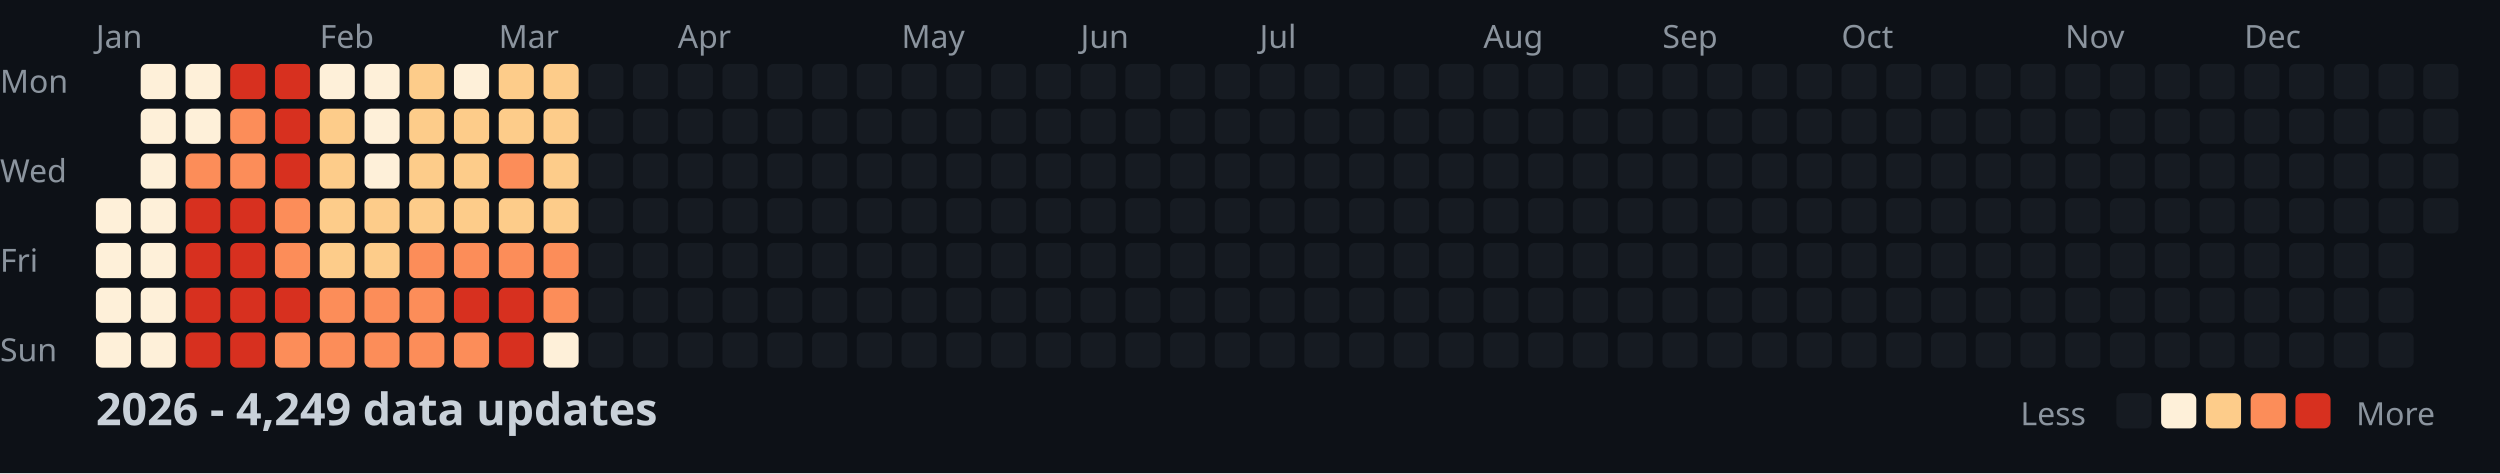
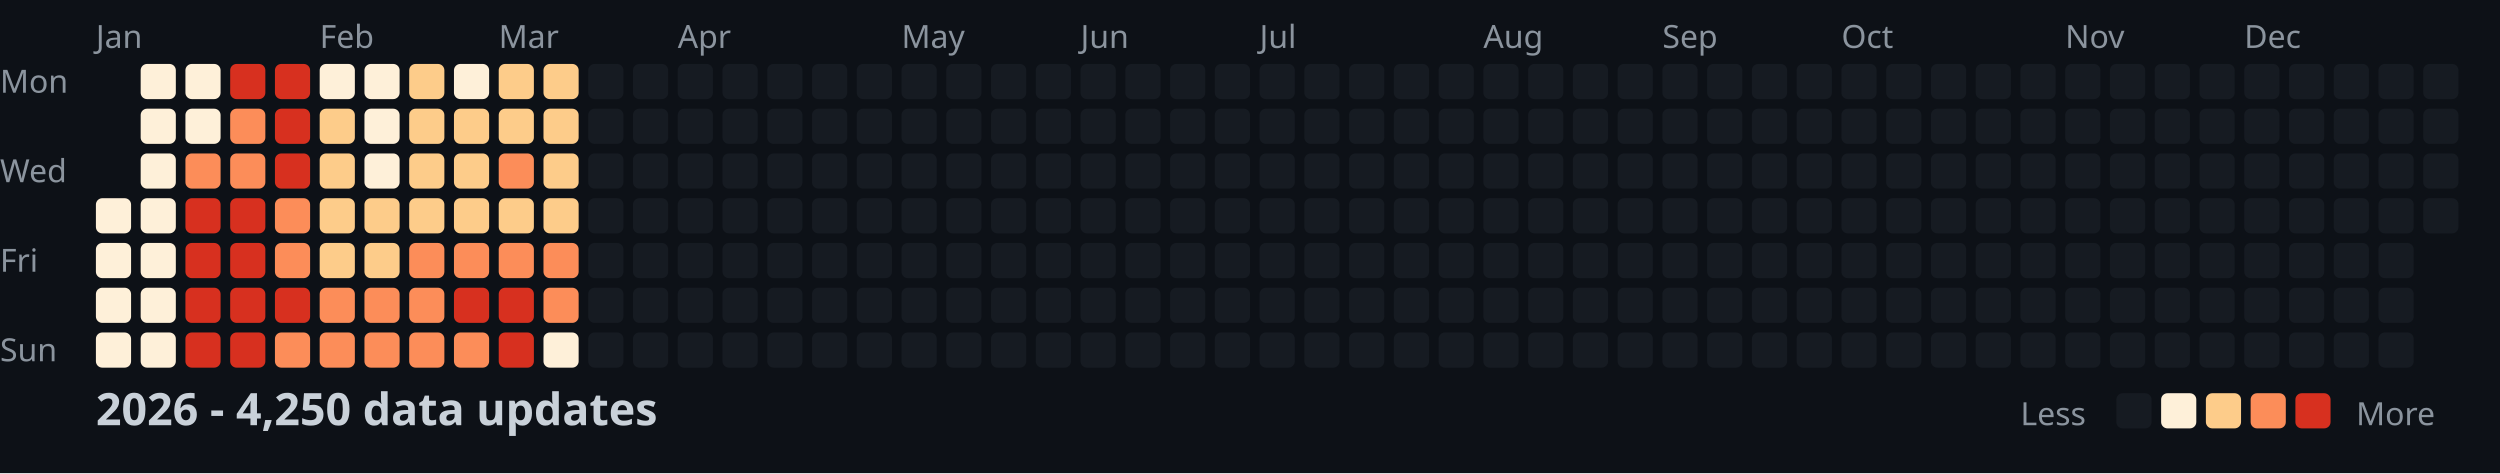
<svg xmlns="http://www.w3.org/2000/svg" width="782" height="148">
  <style>
    .month { font: 10px sans-serif; fill: #8b949e; }
    .day { font: 10px sans-serif; fill: #8b949e; }
    .title { font: bold 14px sans-serif; fill: #c9d1d9; }
    .legend { font: 10px sans-serif; fill: #8b949e; }
  </style>
  <rect width="100%" height="100%" fill="#0d1117" />
  <text x="0" y="29" class="day">Mon</text>
  <text x="0" y="57" class="day">Wed</text>
  <text x="0" y="85" class="day">Fri</text>
  <text x="0" y="113" class="day">Sun</text>
  <text x="30" y="15" class="month">Jan</text>
  <text x="100" y="15" class="month">Feb</text>
  <text x="156" y="15" class="month">Mar</text>
  <text x="212" y="15" class="month">Apr</text>
  <text x="282" y="15" class="month">May</text>
  <text x="338" y="15" class="month">Jun</text>
  <text x="394" y="15" class="month">Jul</text>
  <text x="464" y="15" class="month">Aug</text>
  <text x="520" y="15" class="month">Sep</text>
  <text x="576" y="15" class="month">Oct</text>
  <text x="646" y="15" class="month">Nov</text>
  <text x="702" y="15" class="month">Dec</text>
  <rect x="30" y="62" width="11" height="11" fill="#fef0d9" rx="2" />
  <rect x="30" y="76" width="11" height="11" fill="#fef0d9" rx="2" />
  <rect x="30" y="90" width="11" height="11" fill="#fef0d9" rx="2" />
  <rect x="30" y="104" width="11" height="11" fill="#fef0d9" rx="2" />
  <rect x="44" y="20" width="11" height="11" fill="#fef0d9" rx="2" />
  <rect x="44" y="34" width="11" height="11" fill="#fef0d9" rx="2" />
  <rect x="44" y="48" width="11" height="11" fill="#fef0d9" rx="2" />
  <rect x="44" y="62" width="11" height="11" fill="#fef0d9" rx="2" />
  <rect x="44" y="76" width="11" height="11" fill="#fef0d9" rx="2" />
  <rect x="44" y="90" width="11" height="11" fill="#fef0d9" rx="2" />
  <rect x="44" y="104" width="11" height="11" fill="#fef0d9" rx="2" />
  <rect x="58" y="20" width="11" height="11" fill="#fef0d9" rx="2" />
  <rect x="58" y="34" width="11" height="11" fill="#fef0d9" rx="2" />
  <rect x="58" y="48" width="11" height="11" fill="#fc8d59" rx="2" />
  <rect x="58" y="62" width="11" height="11" fill="#d7301f" rx="2" />
  <rect x="58" y="76" width="11" height="11" fill="#d7301f" rx="2" />
  <rect x="58" y="90" width="11" height="11" fill="#d7301f" rx="2" />
  <rect x="58" y="104" width="11" height="11" fill="#d7301f" rx="2" />
  <rect x="72" y="20" width="11" height="11" fill="#d7301f" rx="2" />
  <rect x="72" y="34" width="11" height="11" fill="#fc8d59" rx="2" />
  <rect x="72" y="48" width="11" height="11" fill="#fc8d59" rx="2" />
  <rect x="72" y="62" width="11" height="11" fill="#d7301f" rx="2" />
  <rect x="72" y="76" width="11" height="11" fill="#d7301f" rx="2" />
  <rect x="72" y="90" width="11" height="11" fill="#d7301f" rx="2" />
  <rect x="72" y="104" width="11" height="11" fill="#d7301f" rx="2" />
  <rect x="86" y="20" width="11" height="11" fill="#d7301f" rx="2" />
  <rect x="86" y="34" width="11" height="11" fill="#d7301f" rx="2" />
  <rect x="86" y="48" width="11" height="11" fill="#d7301f" rx="2" />
  <rect x="86" y="62" width="11" height="11" fill="#fc8d59" rx="2" />
  <rect x="86" y="76" width="11" height="11" fill="#fc8d59" rx="2" />
  <rect x="86" y="90" width="11" height="11" fill="#d7301f" rx="2" />
  <rect x="86" y="104" width="11" height="11" fill="#fc8d59" rx="2" />
  <rect x="100" y="20" width="11" height="11" fill="#fef0d9" rx="2" />
  <rect x="100" y="34" width="11" height="11" fill="#fdcc8a" rx="2" />
  <rect x="100" y="48" width="11" height="11" fill="#fdcc8a" rx="2" />
  <rect x="100" y="62" width="11" height="11" fill="#fdcc8a" rx="2" />
  <rect x="100" y="76" width="11" height="11" fill="#fdcc8a" rx="2" />
  <rect x="100" y="90" width="11" height="11" fill="#fc8d59" rx="2" />
  <rect x="100" y="104" width="11" height="11" fill="#fc8d59" rx="2" />
  <rect x="114" y="20" width="11" height="11" fill="#fef0d9" rx="2" />
  <rect x="114" y="34" width="11" height="11" fill="#fef0d9" rx="2" />
  <rect x="114" y="48" width="11" height="11" fill="#fef0d9" rx="2" />
  <rect x="114" y="62" width="11" height="11" fill="#fdcc8a" rx="2" />
  <rect x="114" y="76" width="11" height="11" fill="#fdcc8a" rx="2" />
  <rect x="114" y="90" width="11" height="11" fill="#fc8d59" rx="2" />
  <rect x="114" y="104" width="11" height="11" fill="#fc8d59" rx="2" />
  <rect x="128" y="20" width="11" height="11" fill="#fdcc8a" rx="2" />
  <rect x="128" y="34" width="11" height="11" fill="#fdcc8a" rx="2" />
  <rect x="128" y="48" width="11" height="11" fill="#fdcc8a" rx="2" />
  <rect x="128" y="62" width="11" height="11" fill="#fdcc8a" rx="2" />
  <rect x="128" y="76" width="11" height="11" fill="#fc8d59" rx="2" />
  <rect x="128" y="90" width="11" height="11" fill="#fc8d59" rx="2" />
  <rect x="128" y="104" width="11" height="11" fill="#fc8d59" rx="2" />
  <rect x="142" y="20" width="11" height="11" fill="#fef0d9" rx="2" />
  <rect x="142" y="34" width="11" height="11" fill="#fdcc8a" rx="2" />
  <rect x="142" y="48" width="11" height="11" fill="#fdcc8a" rx="2" />
  <rect x="142" y="62" width="11" height="11" fill="#fdcc8a" rx="2" />
  <rect x="142" y="76" width="11" height="11" fill="#fc8d59" rx="2" />
  <rect x="142" y="90" width="11" height="11" fill="#d7301f" rx="2" />
  <rect x="142" y="104" width="11" height="11" fill="#fc8d59" rx="2" />
  <rect x="156" y="20" width="11" height="11" fill="#fdcc8a" rx="2" />
  <rect x="156" y="34" width="11" height="11" fill="#fdcc8a" rx="2" />
  <rect x="156" y="48" width="11" height="11" fill="#fc8d59" rx="2" />
  <rect x="156" y="62" width="11" height="11" fill="#fdcc8a" rx="2" />
  <rect x="156" y="76" width="11" height="11" fill="#fc8d59" rx="2" />
  <rect x="156" y="90" width="11" height="11" fill="#d7301f" rx="2" />
  <rect x="156" y="104" width="11" height="11" fill="#d7301f" rx="2" />
  <rect x="170" y="20" width="11" height="11" fill="#fdcc8a" rx="2" />
  <rect x="170" y="34" width="11" height="11" fill="#fdcc8a" rx="2" />
  <rect x="170" y="48" width="11" height="11" fill="#fdcc8a" rx="2" />
  <rect x="170" y="62" width="11" height="11" fill="#fdcc8a" rx="2" />
  <rect x="170" y="76" width="11" height="11" fill="#fc8d59" rx="2" />
  <rect x="170" y="90" width="11" height="11" fill="#fc8d59" rx="2" />
  <rect x="170" y="104" width="11" height="11" fill="#fef0d9" rx="2" />
  <rect x="184" y="20" width="11" height="11" fill="#161b22" rx="2" />
  <rect x="184" y="34" width="11" height="11" fill="#161b22" rx="2" />
  <rect x="184" y="48" width="11" height="11" fill="#161b22" rx="2" />
  <rect x="184" y="62" width="11" height="11" fill="#161b22" rx="2" />
  <rect x="184" y="76" width="11" height="11" fill="#161b22" rx="2" />
  <rect x="184" y="90" width="11" height="11" fill="#161b22" rx="2" />
  <rect x="184" y="104" width="11" height="11" fill="#161b22" rx="2" />
  <rect x="198" y="20" width="11" height="11" fill="#161b22" rx="2" />
  <rect x="198" y="34" width="11" height="11" fill="#161b22" rx="2" />
  <rect x="198" y="48" width="11" height="11" fill="#161b22" rx="2" />
  <rect x="198" y="62" width="11" height="11" fill="#161b22" rx="2" />
  <rect x="198" y="76" width="11" height="11" fill="#161b22" rx="2" />
  <rect x="198" y="90" width="11" height="11" fill="#161b22" rx="2" />
  <rect x="198" y="104" width="11" height="11" fill="#161b22" rx="2" />
  <rect x="212" y="20" width="11" height="11" fill="#161b22" rx="2" />
  <rect x="212" y="34" width="11" height="11" fill="#161b22" rx="2" />
  <rect x="212" y="48" width="11" height="11" fill="#161b22" rx="2" />
  <rect x="212" y="62" width="11" height="11" fill="#161b22" rx="2" />
  <rect x="212" y="76" width="11" height="11" fill="#161b22" rx="2" />
  <rect x="212" y="90" width="11" height="11" fill="#161b22" rx="2" />
  <rect x="212" y="104" width="11" height="11" fill="#161b22" rx="2" />
  <rect x="226" y="20" width="11" height="11" fill="#161b22" rx="2" />
  <rect x="226" y="34" width="11" height="11" fill="#161b22" rx="2" />
  <rect x="226" y="48" width="11" height="11" fill="#161b22" rx="2" />
  <rect x="226" y="62" width="11" height="11" fill="#161b22" rx="2" />
  <rect x="226" y="76" width="11" height="11" fill="#161b22" rx="2" />
  <rect x="226" y="90" width="11" height="11" fill="#161b22" rx="2" />
  <rect x="226" y="104" width="11" height="11" fill="#161b22" rx="2" />
  <rect x="240" y="20" width="11" height="11" fill="#161b22" rx="2" />
  <rect x="240" y="34" width="11" height="11" fill="#161b22" rx="2" />
  <rect x="240" y="48" width="11" height="11" fill="#161b22" rx="2" />
  <rect x="240" y="62" width="11" height="11" fill="#161b22" rx="2" />
  <rect x="240" y="76" width="11" height="11" fill="#161b22" rx="2" />
  <rect x="240" y="90" width="11" height="11" fill="#161b22" rx="2" />
  <rect x="240" y="104" width="11" height="11" fill="#161b22" rx="2" />
  <rect x="254" y="20" width="11" height="11" fill="#161b22" rx="2" />
  <rect x="254" y="34" width="11" height="11" fill="#161b22" rx="2" />
  <rect x="254" y="48" width="11" height="11" fill="#161b22" rx="2" />
  <rect x="254" y="62" width="11" height="11" fill="#161b22" rx="2" />
  <rect x="254" y="76" width="11" height="11" fill="#161b22" rx="2" />
  <rect x="254" y="90" width="11" height="11" fill="#161b22" rx="2" />
  <rect x="254" y="104" width="11" height="11" fill="#161b22" rx="2" />
  <rect x="268" y="20" width="11" height="11" fill="#161b22" rx="2" />
  <rect x="268" y="34" width="11" height="11" fill="#161b22" rx="2" />
  <rect x="268" y="48" width="11" height="11" fill="#161b22" rx="2" />
  <rect x="268" y="62" width="11" height="11" fill="#161b22" rx="2" />
  <rect x="268" y="76" width="11" height="11" fill="#161b22" rx="2" />
  <rect x="268" y="90" width="11" height="11" fill="#161b22" rx="2" />
  <rect x="268" y="104" width="11" height="11" fill="#161b22" rx="2" />
  <rect x="282" y="20" width="11" height="11" fill="#161b22" rx="2" />
  <rect x="282" y="34" width="11" height="11" fill="#161b22" rx="2" />
  <rect x="282" y="48" width="11" height="11" fill="#161b22" rx="2" />
  <rect x="282" y="62" width="11" height="11" fill="#161b22" rx="2" />
  <rect x="282" y="76" width="11" height="11" fill="#161b22" rx="2" />
  <rect x="282" y="90" width="11" height="11" fill="#161b22" rx="2" />
  <rect x="282" y="104" width="11" height="11" fill="#161b22" rx="2" />
  <rect x="296" y="20" width="11" height="11" fill="#161b22" rx="2" />
  <rect x="296" y="34" width="11" height="11" fill="#161b22" rx="2" />
  <rect x="296" y="48" width="11" height="11" fill="#161b22" rx="2" />
  <rect x="296" y="62" width="11" height="11" fill="#161b22" rx="2" />
  <rect x="296" y="76" width="11" height="11" fill="#161b22" rx="2" />
  <rect x="296" y="90" width="11" height="11" fill="#161b22" rx="2" />
  <rect x="296" y="104" width="11" height="11" fill="#161b22" rx="2" />
  <rect x="310" y="20" width="11" height="11" fill="#161b22" rx="2" />
  <rect x="310" y="34" width="11" height="11" fill="#161b22" rx="2" />
  <rect x="310" y="48" width="11" height="11" fill="#161b22" rx="2" />
  <rect x="310" y="62" width="11" height="11" fill="#161b22" rx="2" />
  <rect x="310" y="76" width="11" height="11" fill="#161b22" rx="2" />
  <rect x="310" y="90" width="11" height="11" fill="#161b22" rx="2" />
  <rect x="310" y="104" width="11" height="11" fill="#161b22" rx="2" />
  <rect x="324" y="20" width="11" height="11" fill="#161b22" rx="2" />
  <rect x="324" y="34" width="11" height="11" fill="#161b22" rx="2" />
  <rect x="324" y="48" width="11" height="11" fill="#161b22" rx="2" />
  <rect x="324" y="62" width="11" height="11" fill="#161b22" rx="2" />
  <rect x="324" y="76" width="11" height="11" fill="#161b22" rx="2" />
  <rect x="324" y="90" width="11" height="11" fill="#161b22" rx="2" />
  <rect x="324" y="104" width="11" height="11" fill="#161b22" rx="2" />
  <rect x="338" y="20" width="11" height="11" fill="#161b22" rx="2" />
  <rect x="338" y="34" width="11" height="11" fill="#161b22" rx="2" />
  <rect x="338" y="48" width="11" height="11" fill="#161b22" rx="2" />
  <rect x="338" y="62" width="11" height="11" fill="#161b22" rx="2" />
  <rect x="338" y="76" width="11" height="11" fill="#161b22" rx="2" />
  <rect x="338" y="90" width="11" height="11" fill="#161b22" rx="2" />
  <rect x="338" y="104" width="11" height="11" fill="#161b22" rx="2" />
  <rect x="352" y="20" width="11" height="11" fill="#161b22" rx="2" />
  <rect x="352" y="34" width="11" height="11" fill="#161b22" rx="2" />
  <rect x="352" y="48" width="11" height="11" fill="#161b22" rx="2" />
  <rect x="352" y="62" width="11" height="11" fill="#161b22" rx="2" />
  <rect x="352" y="76" width="11" height="11" fill="#161b22" rx="2" />
  <rect x="352" y="90" width="11" height="11" fill="#161b22" rx="2" />
  <rect x="352" y="104" width="11" height="11" fill="#161b22" rx="2" />
  <rect x="366" y="20" width="11" height="11" fill="#161b22" rx="2" />
  <rect x="366" y="34" width="11" height="11" fill="#161b22" rx="2" />
  <rect x="366" y="48" width="11" height="11" fill="#161b22" rx="2" />
  <rect x="366" y="62" width="11" height="11" fill="#161b22" rx="2" />
  <rect x="366" y="76" width="11" height="11" fill="#161b22" rx="2" />
  <rect x="366" y="90" width="11" height="11" fill="#161b22" rx="2" />
  <rect x="366" y="104" width="11" height="11" fill="#161b22" rx="2" />
  <rect x="380" y="20" width="11" height="11" fill="#161b22" rx="2" />
  <rect x="380" y="34" width="11" height="11" fill="#161b22" rx="2" />
  <rect x="380" y="48" width="11" height="11" fill="#161b22" rx="2" />
  <rect x="380" y="62" width="11" height="11" fill="#161b22" rx="2" />
  <rect x="380" y="76" width="11" height="11" fill="#161b22" rx="2" />
  <rect x="380" y="90" width="11" height="11" fill="#161b22" rx="2" />
  <rect x="380" y="104" width="11" height="11" fill="#161b22" rx="2" />
  <rect x="394" y="20" width="11" height="11" fill="#161b22" rx="2" />
  <rect x="394" y="34" width="11" height="11" fill="#161b22" rx="2" />
  <rect x="394" y="48" width="11" height="11" fill="#161b22" rx="2" />
  <rect x="394" y="62" width="11" height="11" fill="#161b22" rx="2" />
  <rect x="394" y="76" width="11" height="11" fill="#161b22" rx="2" />
  <rect x="394" y="90" width="11" height="11" fill="#161b22" rx="2" />
  <rect x="394" y="104" width="11" height="11" fill="#161b22" rx="2" />
  <rect x="408" y="20" width="11" height="11" fill="#161b22" rx="2" />
  <rect x="408" y="34" width="11" height="11" fill="#161b22" rx="2" />
  <rect x="408" y="48" width="11" height="11" fill="#161b22" rx="2" />
  <rect x="408" y="62" width="11" height="11" fill="#161b22" rx="2" />
  <rect x="408" y="76" width="11" height="11" fill="#161b22" rx="2" />
  <rect x="408" y="90" width="11" height="11" fill="#161b22" rx="2" />
  <rect x="408" y="104" width="11" height="11" fill="#161b22" rx="2" />
  <rect x="422" y="20" width="11" height="11" fill="#161b22" rx="2" />
  <rect x="422" y="34" width="11" height="11" fill="#161b22" rx="2" />
  <rect x="422" y="48" width="11" height="11" fill="#161b22" rx="2" />
  <rect x="422" y="62" width="11" height="11" fill="#161b22" rx="2" />
  <rect x="422" y="76" width="11" height="11" fill="#161b22" rx="2" />
  <rect x="422" y="90" width="11" height="11" fill="#161b22" rx="2" />
  <rect x="422" y="104" width="11" height="11" fill="#161b22" rx="2" />
  <rect x="436" y="20" width="11" height="11" fill="#161b22" rx="2" />
  <rect x="436" y="34" width="11" height="11" fill="#161b22" rx="2" />
  <rect x="436" y="48" width="11" height="11" fill="#161b22" rx="2" />
  <rect x="436" y="62" width="11" height="11" fill="#161b22" rx="2" />
  <rect x="436" y="76" width="11" height="11" fill="#161b22" rx="2" />
  <rect x="436" y="90" width="11" height="11" fill="#161b22" rx="2" />
  <rect x="436" y="104" width="11" height="11" fill="#161b22" rx="2" />
  <rect x="450" y="20" width="11" height="11" fill="#161b22" rx="2" />
  <rect x="450" y="34" width="11" height="11" fill="#161b22" rx="2" />
  <rect x="450" y="48" width="11" height="11" fill="#161b22" rx="2" />
  <rect x="450" y="62" width="11" height="11" fill="#161b22" rx="2" />
  <rect x="450" y="76" width="11" height="11" fill="#161b22" rx="2" />
  <rect x="450" y="90" width="11" height="11" fill="#161b22" rx="2" />
  <rect x="450" y="104" width="11" height="11" fill="#161b22" rx="2" />
  <rect x="464" y="20" width="11" height="11" fill="#161b22" rx="2" />
  <rect x="464" y="34" width="11" height="11" fill="#161b22" rx="2" />
  <rect x="464" y="48" width="11" height="11" fill="#161b22" rx="2" />
  <rect x="464" y="62" width="11" height="11" fill="#161b22" rx="2" />
  <rect x="464" y="76" width="11" height="11" fill="#161b22" rx="2" />
  <rect x="464" y="90" width="11" height="11" fill="#161b22" rx="2" />
  <rect x="464" y="104" width="11" height="11" fill="#161b22" rx="2" />
  <rect x="478" y="20" width="11" height="11" fill="#161b22" rx="2" />
  <rect x="478" y="34" width="11" height="11" fill="#161b22" rx="2" />
  <rect x="478" y="48" width="11" height="11" fill="#161b22" rx="2" />
  <rect x="478" y="62" width="11" height="11" fill="#161b22" rx="2" />
  <rect x="478" y="76" width="11" height="11" fill="#161b22" rx="2" />
  <rect x="478" y="90" width="11" height="11" fill="#161b22" rx="2" />
  <rect x="478" y="104" width="11" height="11" fill="#161b22" rx="2" />
  <rect x="492" y="20" width="11" height="11" fill="#161b22" rx="2" />
  <rect x="492" y="34" width="11" height="11" fill="#161b22" rx="2" />
  <rect x="492" y="48" width="11" height="11" fill="#161b22" rx="2" />
  <rect x="492" y="62" width="11" height="11" fill="#161b22" rx="2" />
  <rect x="492" y="76" width="11" height="11" fill="#161b22" rx="2" />
  <rect x="492" y="90" width="11" height="11" fill="#161b22" rx="2" />
  <rect x="492" y="104" width="11" height="11" fill="#161b22" rx="2" />
  <rect x="506" y="20" width="11" height="11" fill="#161b22" rx="2" />
  <rect x="506" y="34" width="11" height="11" fill="#161b22" rx="2" />
  <rect x="506" y="48" width="11" height="11" fill="#161b22" rx="2" />
  <rect x="506" y="62" width="11" height="11" fill="#161b22" rx="2" />
  <rect x="506" y="76" width="11" height="11" fill="#161b22" rx="2" />
  <rect x="506" y="90" width="11" height="11" fill="#161b22" rx="2" />
  <rect x="506" y="104" width="11" height="11" fill="#161b22" rx="2" />
  <rect x="520" y="20" width="11" height="11" fill="#161b22" rx="2" />
  <rect x="520" y="34" width="11" height="11" fill="#161b22" rx="2" />
  <rect x="520" y="48" width="11" height="11" fill="#161b22" rx="2" />
  <rect x="520" y="62" width="11" height="11" fill="#161b22" rx="2" />
  <rect x="520" y="76" width="11" height="11" fill="#161b22" rx="2" />
  <rect x="520" y="90" width="11" height="11" fill="#161b22" rx="2" />
  <rect x="520" y="104" width="11" height="11" fill="#161b22" rx="2" />
  <rect x="534" y="20" width="11" height="11" fill="#161b22" rx="2" />
  <rect x="534" y="34" width="11" height="11" fill="#161b22" rx="2" />
  <rect x="534" y="48" width="11" height="11" fill="#161b22" rx="2" />
  <rect x="534" y="62" width="11" height="11" fill="#161b22" rx="2" />
  <rect x="534" y="76" width="11" height="11" fill="#161b22" rx="2" />
  <rect x="534" y="90" width="11" height="11" fill="#161b22" rx="2" />
  <rect x="534" y="104" width="11" height="11" fill="#161b22" rx="2" />
  <rect x="548" y="20" width="11" height="11" fill="#161b22" rx="2" />
  <rect x="548" y="34" width="11" height="11" fill="#161b22" rx="2" />
  <rect x="548" y="48" width="11" height="11" fill="#161b22" rx="2" />
  <rect x="548" y="62" width="11" height="11" fill="#161b22" rx="2" />
  <rect x="548" y="76" width="11" height="11" fill="#161b22" rx="2" />
  <rect x="548" y="90" width="11" height="11" fill="#161b22" rx="2" />
  <rect x="548" y="104" width="11" height="11" fill="#161b22" rx="2" />
  <rect x="562" y="20" width="11" height="11" fill="#161b22" rx="2" />
  <rect x="562" y="34" width="11" height="11" fill="#161b22" rx="2" />
  <rect x="562" y="48" width="11" height="11" fill="#161b22" rx="2" />
  <rect x="562" y="62" width="11" height="11" fill="#161b22" rx="2" />
  <rect x="562" y="76" width="11" height="11" fill="#161b22" rx="2" />
  <rect x="562" y="90" width="11" height="11" fill="#161b22" rx="2" />
  <rect x="562" y="104" width="11" height="11" fill="#161b22" rx="2" />
  <rect x="576" y="20" width="11" height="11" fill="#161b22" rx="2" />
  <rect x="576" y="34" width="11" height="11" fill="#161b22" rx="2" />
  <rect x="576" y="48" width="11" height="11" fill="#161b22" rx="2" />
  <rect x="576" y="62" width="11" height="11" fill="#161b22" rx="2" />
  <rect x="576" y="76" width="11" height="11" fill="#161b22" rx="2" />
  <rect x="576" y="90" width="11" height="11" fill="#161b22" rx="2" />
  <rect x="576" y="104" width="11" height="11" fill="#161b22" rx="2" />
  <rect x="590" y="20" width="11" height="11" fill="#161b22" rx="2" />
  <rect x="590" y="34" width="11" height="11" fill="#161b22" rx="2" />
  <rect x="590" y="48" width="11" height="11" fill="#161b22" rx="2" />
  <rect x="590" y="62" width="11" height="11" fill="#161b22" rx="2" />
  <rect x="590" y="76" width="11" height="11" fill="#161b22" rx="2" />
  <rect x="590" y="90" width="11" height="11" fill="#161b22" rx="2" />
  <rect x="590" y="104" width="11" height="11" fill="#161b22" rx="2" />
  <rect x="604" y="20" width="11" height="11" fill="#161b22" rx="2" />
  <rect x="604" y="34" width="11" height="11" fill="#161b22" rx="2" />
  <rect x="604" y="48" width="11" height="11" fill="#161b22" rx="2" />
  <rect x="604" y="62" width="11" height="11" fill="#161b22" rx="2" />
  <rect x="604" y="76" width="11" height="11" fill="#161b22" rx="2" />
  <rect x="604" y="90" width="11" height="11" fill="#161b22" rx="2" />
  <rect x="604" y="104" width="11" height="11" fill="#161b22" rx="2" />
  <rect x="618" y="20" width="11" height="11" fill="#161b22" rx="2" />
  <rect x="618" y="34" width="11" height="11" fill="#161b22" rx="2" />
  <rect x="618" y="48" width="11" height="11" fill="#161b22" rx="2" />
  <rect x="618" y="62" width="11" height="11" fill="#161b22" rx="2" />
  <rect x="618" y="76" width="11" height="11" fill="#161b22" rx="2" />
  <rect x="618" y="90" width="11" height="11" fill="#161b22" rx="2" />
  <rect x="618" y="104" width="11" height="11" fill="#161b22" rx="2" />
  <rect x="632" y="20" width="11" height="11" fill="#161b22" rx="2" />
  <rect x="632" y="34" width="11" height="11" fill="#161b22" rx="2" />
  <rect x="632" y="48" width="11" height="11" fill="#161b22" rx="2" />
  <rect x="632" y="62" width="11" height="11" fill="#161b22" rx="2" />
  <rect x="632" y="76" width="11" height="11" fill="#161b22" rx="2" />
  <rect x="632" y="90" width="11" height="11" fill="#161b22" rx="2" />
  <rect x="632" y="104" width="11" height="11" fill="#161b22" rx="2" />
  <rect x="646" y="20" width="11" height="11" fill="#161b22" rx="2" />
  <rect x="646" y="34" width="11" height="11" fill="#161b22" rx="2" />
  <rect x="646" y="48" width="11" height="11" fill="#161b22" rx="2" />
  <rect x="646" y="62" width="11" height="11" fill="#161b22" rx="2" />
  <rect x="646" y="76" width="11" height="11" fill="#161b22" rx="2" />
  <rect x="646" y="90" width="11" height="11" fill="#161b22" rx="2" />
  <rect x="646" y="104" width="11" height="11" fill="#161b22" rx="2" />
  <rect x="660" y="20" width="11" height="11" fill="#161b22" rx="2" />
  <rect x="660" y="34" width="11" height="11" fill="#161b22" rx="2" />
  <rect x="660" y="48" width="11" height="11" fill="#161b22" rx="2" />
  <rect x="660" y="62" width="11" height="11" fill="#161b22" rx="2" />
  <rect x="660" y="76" width="11" height="11" fill="#161b22" rx="2" />
  <rect x="660" y="90" width="11" height="11" fill="#161b22" rx="2" />
  <rect x="660" y="104" width="11" height="11" fill="#161b22" rx="2" />
  <rect x="674" y="20" width="11" height="11" fill="#161b22" rx="2" />
  <rect x="674" y="34" width="11" height="11" fill="#161b22" rx="2" />
  <rect x="674" y="48" width="11" height="11" fill="#161b22" rx="2" />
  <rect x="674" y="62" width="11" height="11" fill="#161b22" rx="2" />
  <rect x="674" y="76" width="11" height="11" fill="#161b22" rx="2" />
  <rect x="674" y="90" width="11" height="11" fill="#161b22" rx="2" />
  <rect x="674" y="104" width="11" height="11" fill="#161b22" rx="2" />
  <rect x="688" y="20" width="11" height="11" fill="#161b22" rx="2" />
  <rect x="688" y="34" width="11" height="11" fill="#161b22" rx="2" />
  <rect x="688" y="48" width="11" height="11" fill="#161b22" rx="2" />
  <rect x="688" y="62" width="11" height="11" fill="#161b22" rx="2" />
  <rect x="688" y="76" width="11" height="11" fill="#161b22" rx="2" />
  <rect x="688" y="90" width="11" height="11" fill="#161b22" rx="2" />
  <rect x="688" y="104" width="11" height="11" fill="#161b22" rx="2" />
  <rect x="702" y="20" width="11" height="11" fill="#161b22" rx="2" />
  <rect x="702" y="34" width="11" height="11" fill="#161b22" rx="2" />
  <rect x="702" y="48" width="11" height="11" fill="#161b22" rx="2" />
  <rect x="702" y="62" width="11" height="11" fill="#161b22" rx="2" />
  <rect x="702" y="76" width="11" height="11" fill="#161b22" rx="2" />
  <rect x="702" y="90" width="11" height="11" fill="#161b22" rx="2" />
  <rect x="702" y="104" width="11" height="11" fill="#161b22" rx="2" />
  <rect x="716" y="20" width="11" height="11" fill="#161b22" rx="2" />
  <rect x="716" y="34" width="11" height="11" fill="#161b22" rx="2" />
  <rect x="716" y="48" width="11" height="11" fill="#161b22" rx="2" />
  <rect x="716" y="62" width="11" height="11" fill="#161b22" rx="2" />
  <rect x="716" y="76" width="11" height="11" fill="#161b22" rx="2" />
  <rect x="716" y="90" width="11" height="11" fill="#161b22" rx="2" />
  <rect x="716" y="104" width="11" height="11" fill="#161b22" rx="2" />
  <rect x="730" y="20" width="11" height="11" fill="#161b22" rx="2" />
  <rect x="730" y="34" width="11" height="11" fill="#161b22" rx="2" />
  <rect x="730" y="48" width="11" height="11" fill="#161b22" rx="2" />
  <rect x="730" y="62" width="11" height="11" fill="#161b22" rx="2" />
  <rect x="730" y="76" width="11" height="11" fill="#161b22" rx="2" />
  <rect x="730" y="90" width="11" height="11" fill="#161b22" rx="2" />
  <rect x="730" y="104" width="11" height="11" fill="#161b22" rx="2" />
  <rect x="744" y="20" width="11" height="11" fill="#161b22" rx="2" />
  <rect x="744" y="34" width="11" height="11" fill="#161b22" rx="2" />
  <rect x="744" y="48" width="11" height="11" fill="#161b22" rx="2" />
  <rect x="744" y="62" width="11" height="11" fill="#161b22" rx="2" />
  <rect x="744" y="76" width="11" height="11" fill="#161b22" rx="2" />
  <rect x="744" y="90" width="11" height="11" fill="#161b22" rx="2" />
  <rect x="744" y="104" width="11" height="11" fill="#161b22" rx="2" />
  <rect x="758" y="20" width="11" height="11" fill="#161b22" rx="2" />
  <rect x="758" y="34" width="11" height="11" fill="#161b22" rx="2" />
  <rect x="758" y="48" width="11" height="11" fill="#161b22" rx="2" />
  <rect x="758" y="62" width="11" height="11" fill="#161b22" rx="2" />
-   <text x="30" y="133" class="title">2026 - 4,249 data updates</text>
+   <text x="30" y="133" class="title">2026 - 4,250 data updates</text>
  <text x="632" y="133" class="legend">Less</text>
  <rect x="662" y="123" width="11" height="11" fill="#161b22" rx="2" />
  <rect x="676" y="123" width="11" height="11" fill="#fef0d9" rx="2" />
  <rect x="690" y="123" width="11" height="11" fill="#fdcc8a" rx="2" />
  <rect x="704" y="123" width="11" height="11" fill="#fc8d59" rx="2" />
  <rect x="718" y="123" width="11" height="11" fill="#d7301f" rx="2" />
  <text x="737" y="133" class="legend">More</text>
</svg>
